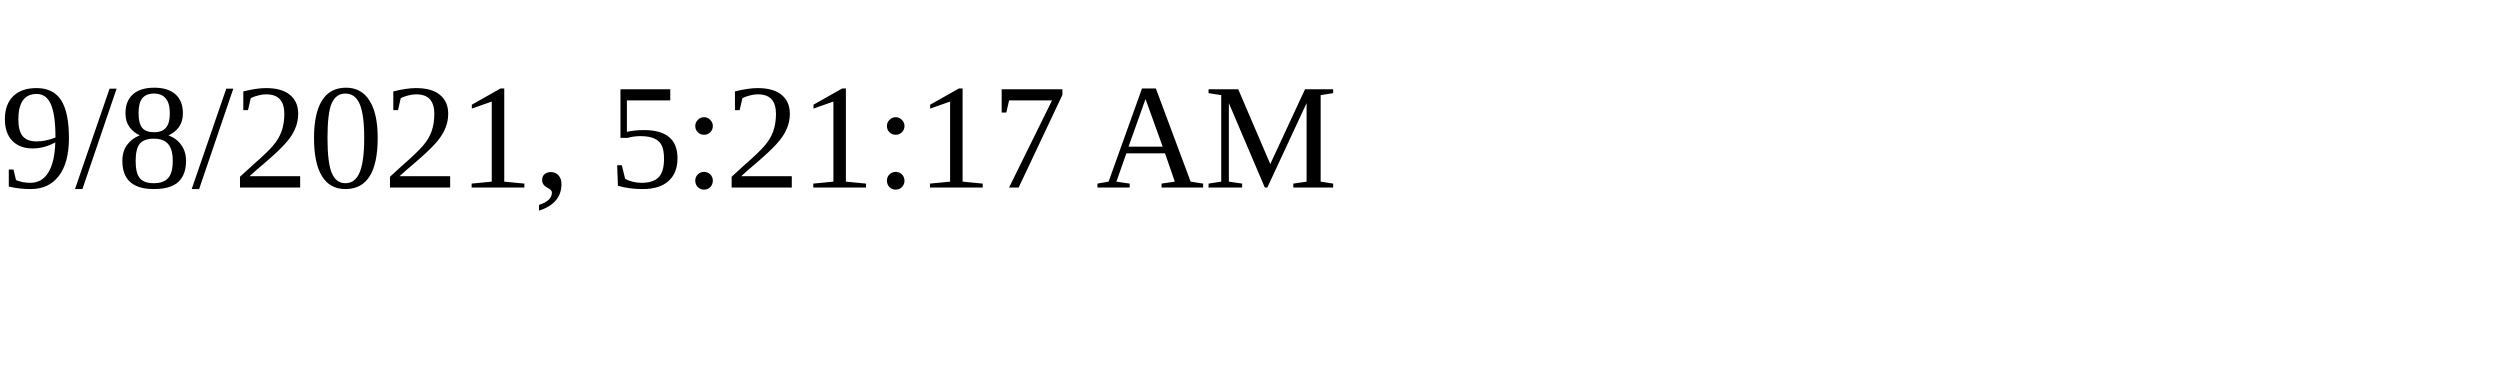
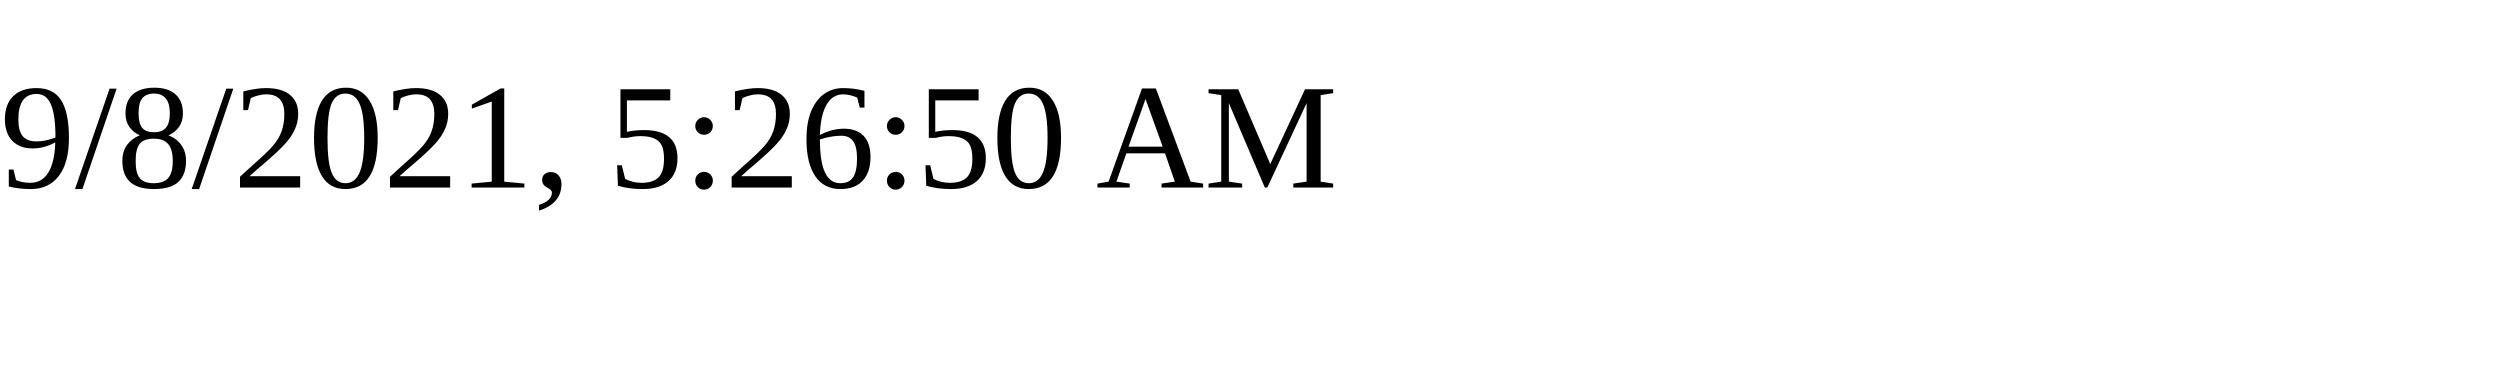
<svg xmlns="http://www.w3.org/2000/svg" height="30" width="200">
-   <text x="0" y="15">9/8/2021, 5:21:17 AM</text>
+   <text x="0" y="15">9/8/2021, 5:26:50 AM</text>
</svg>
